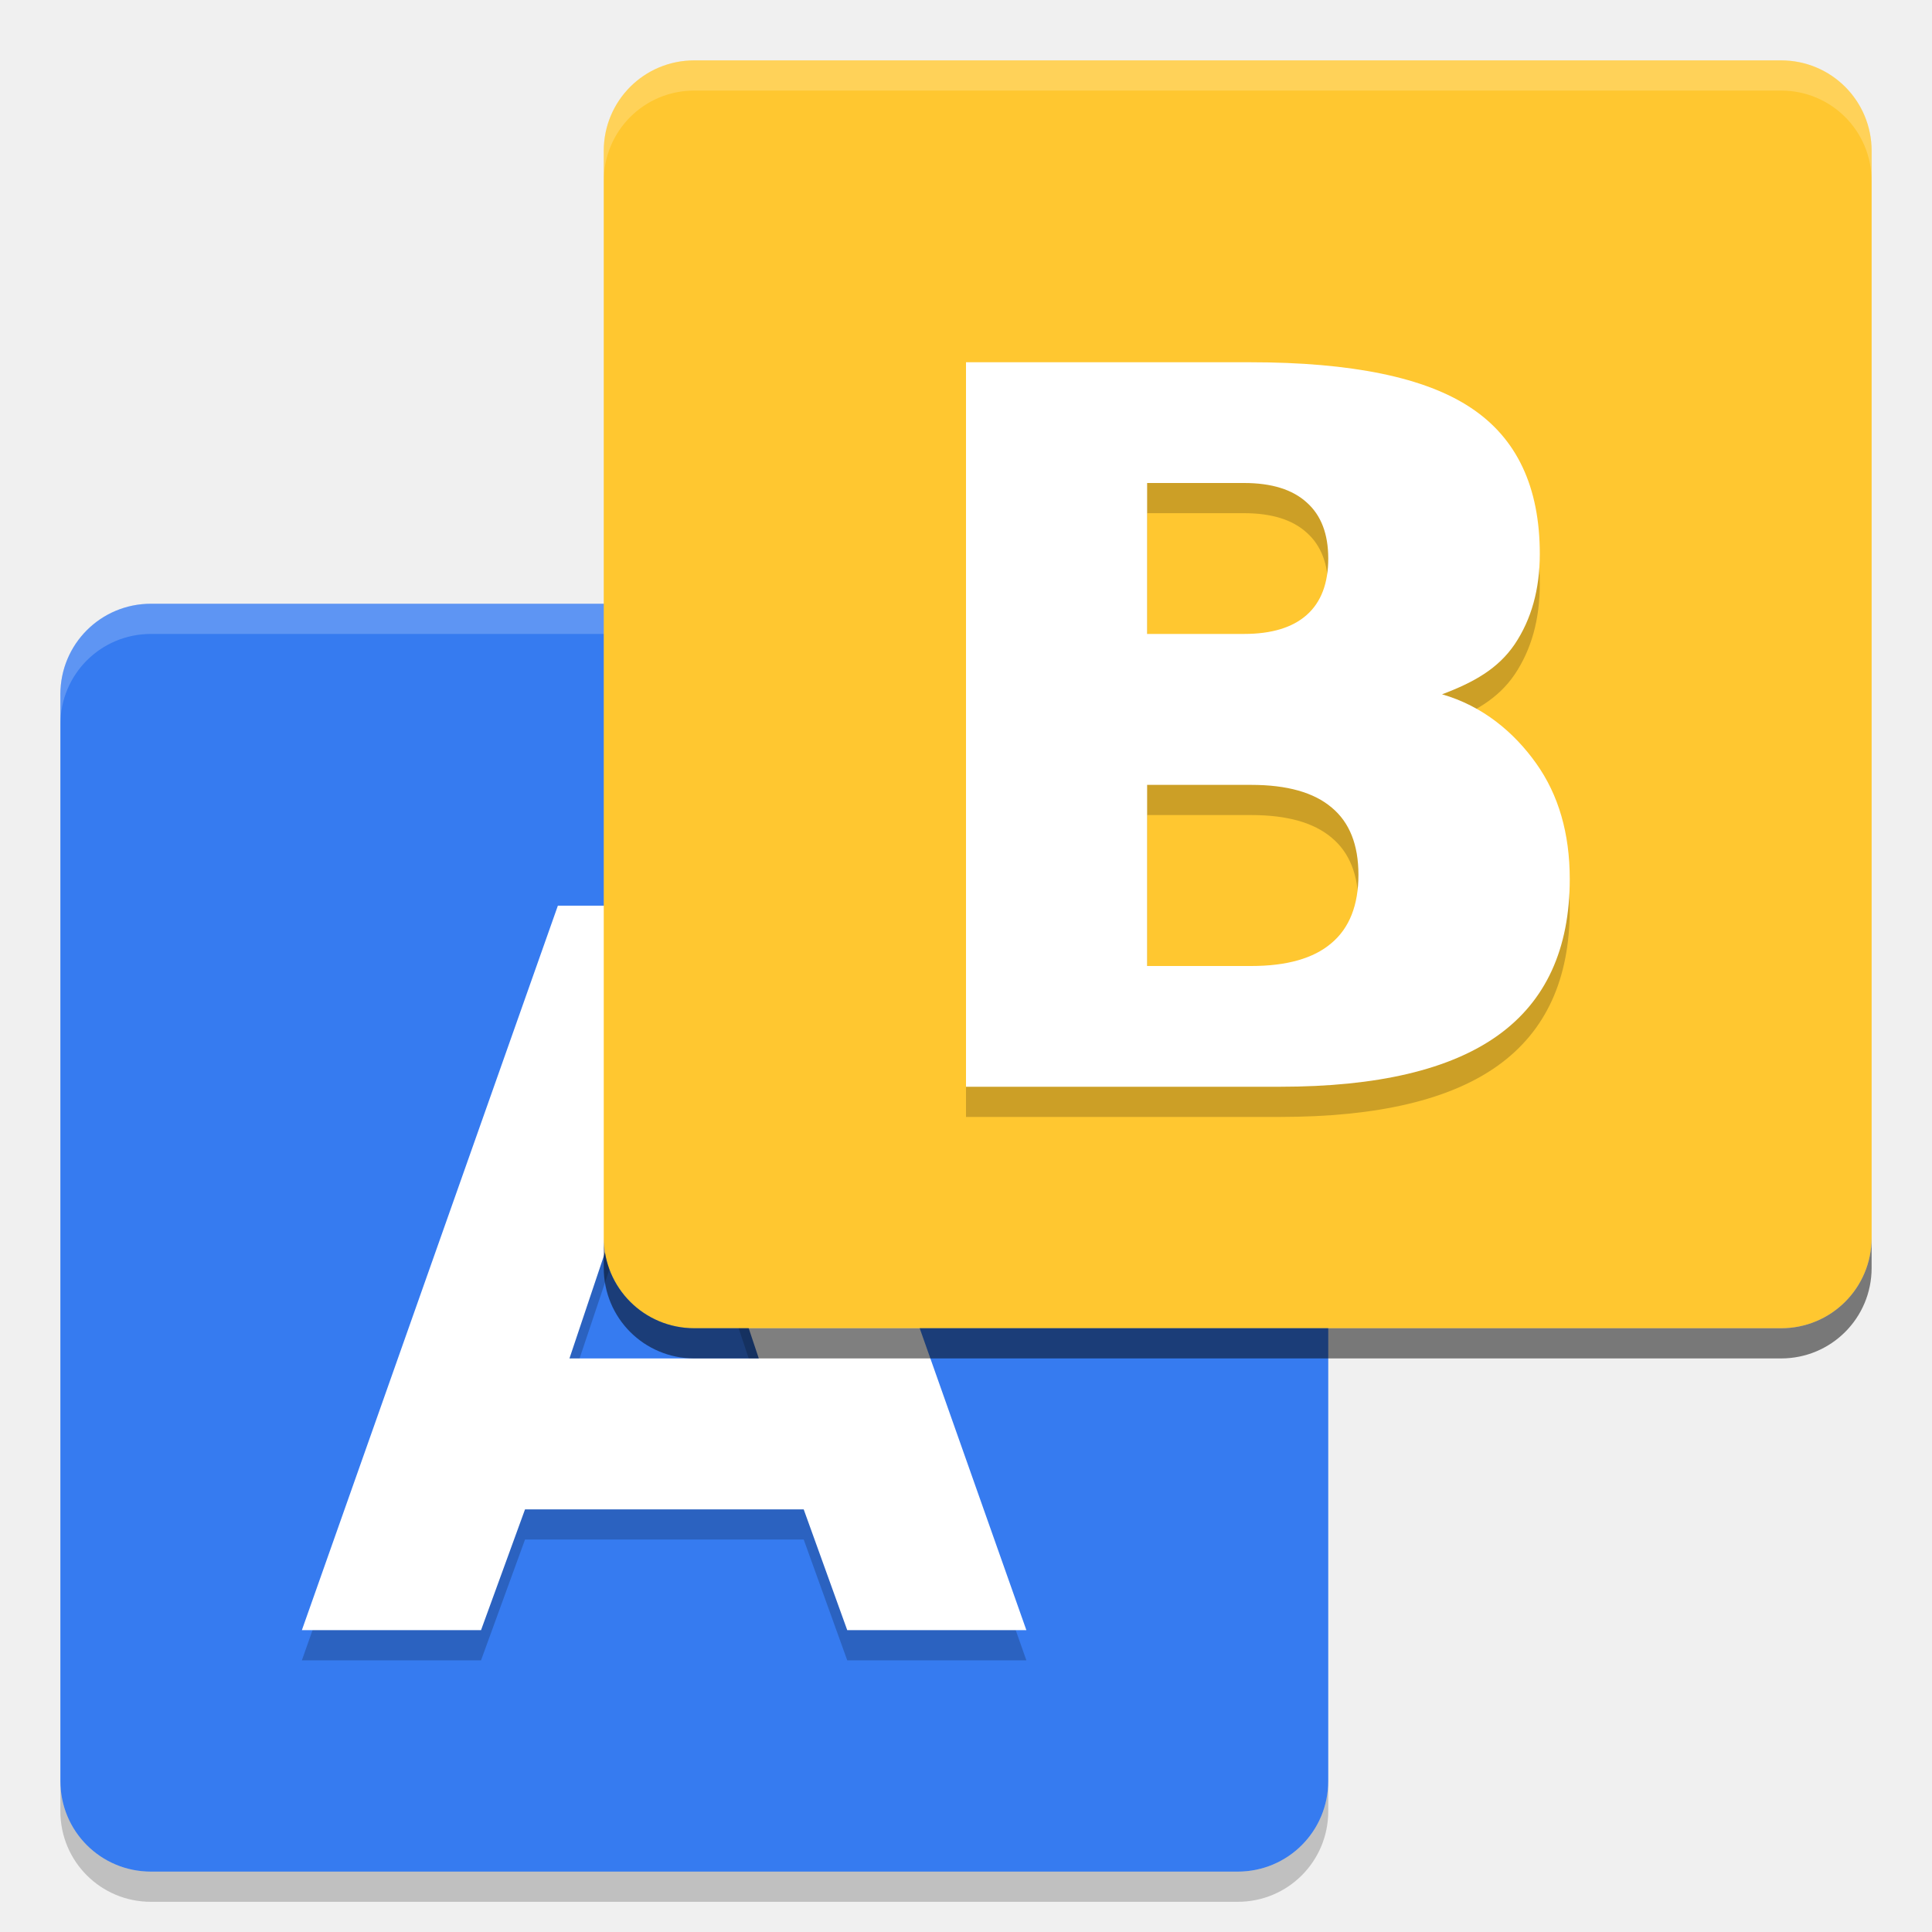
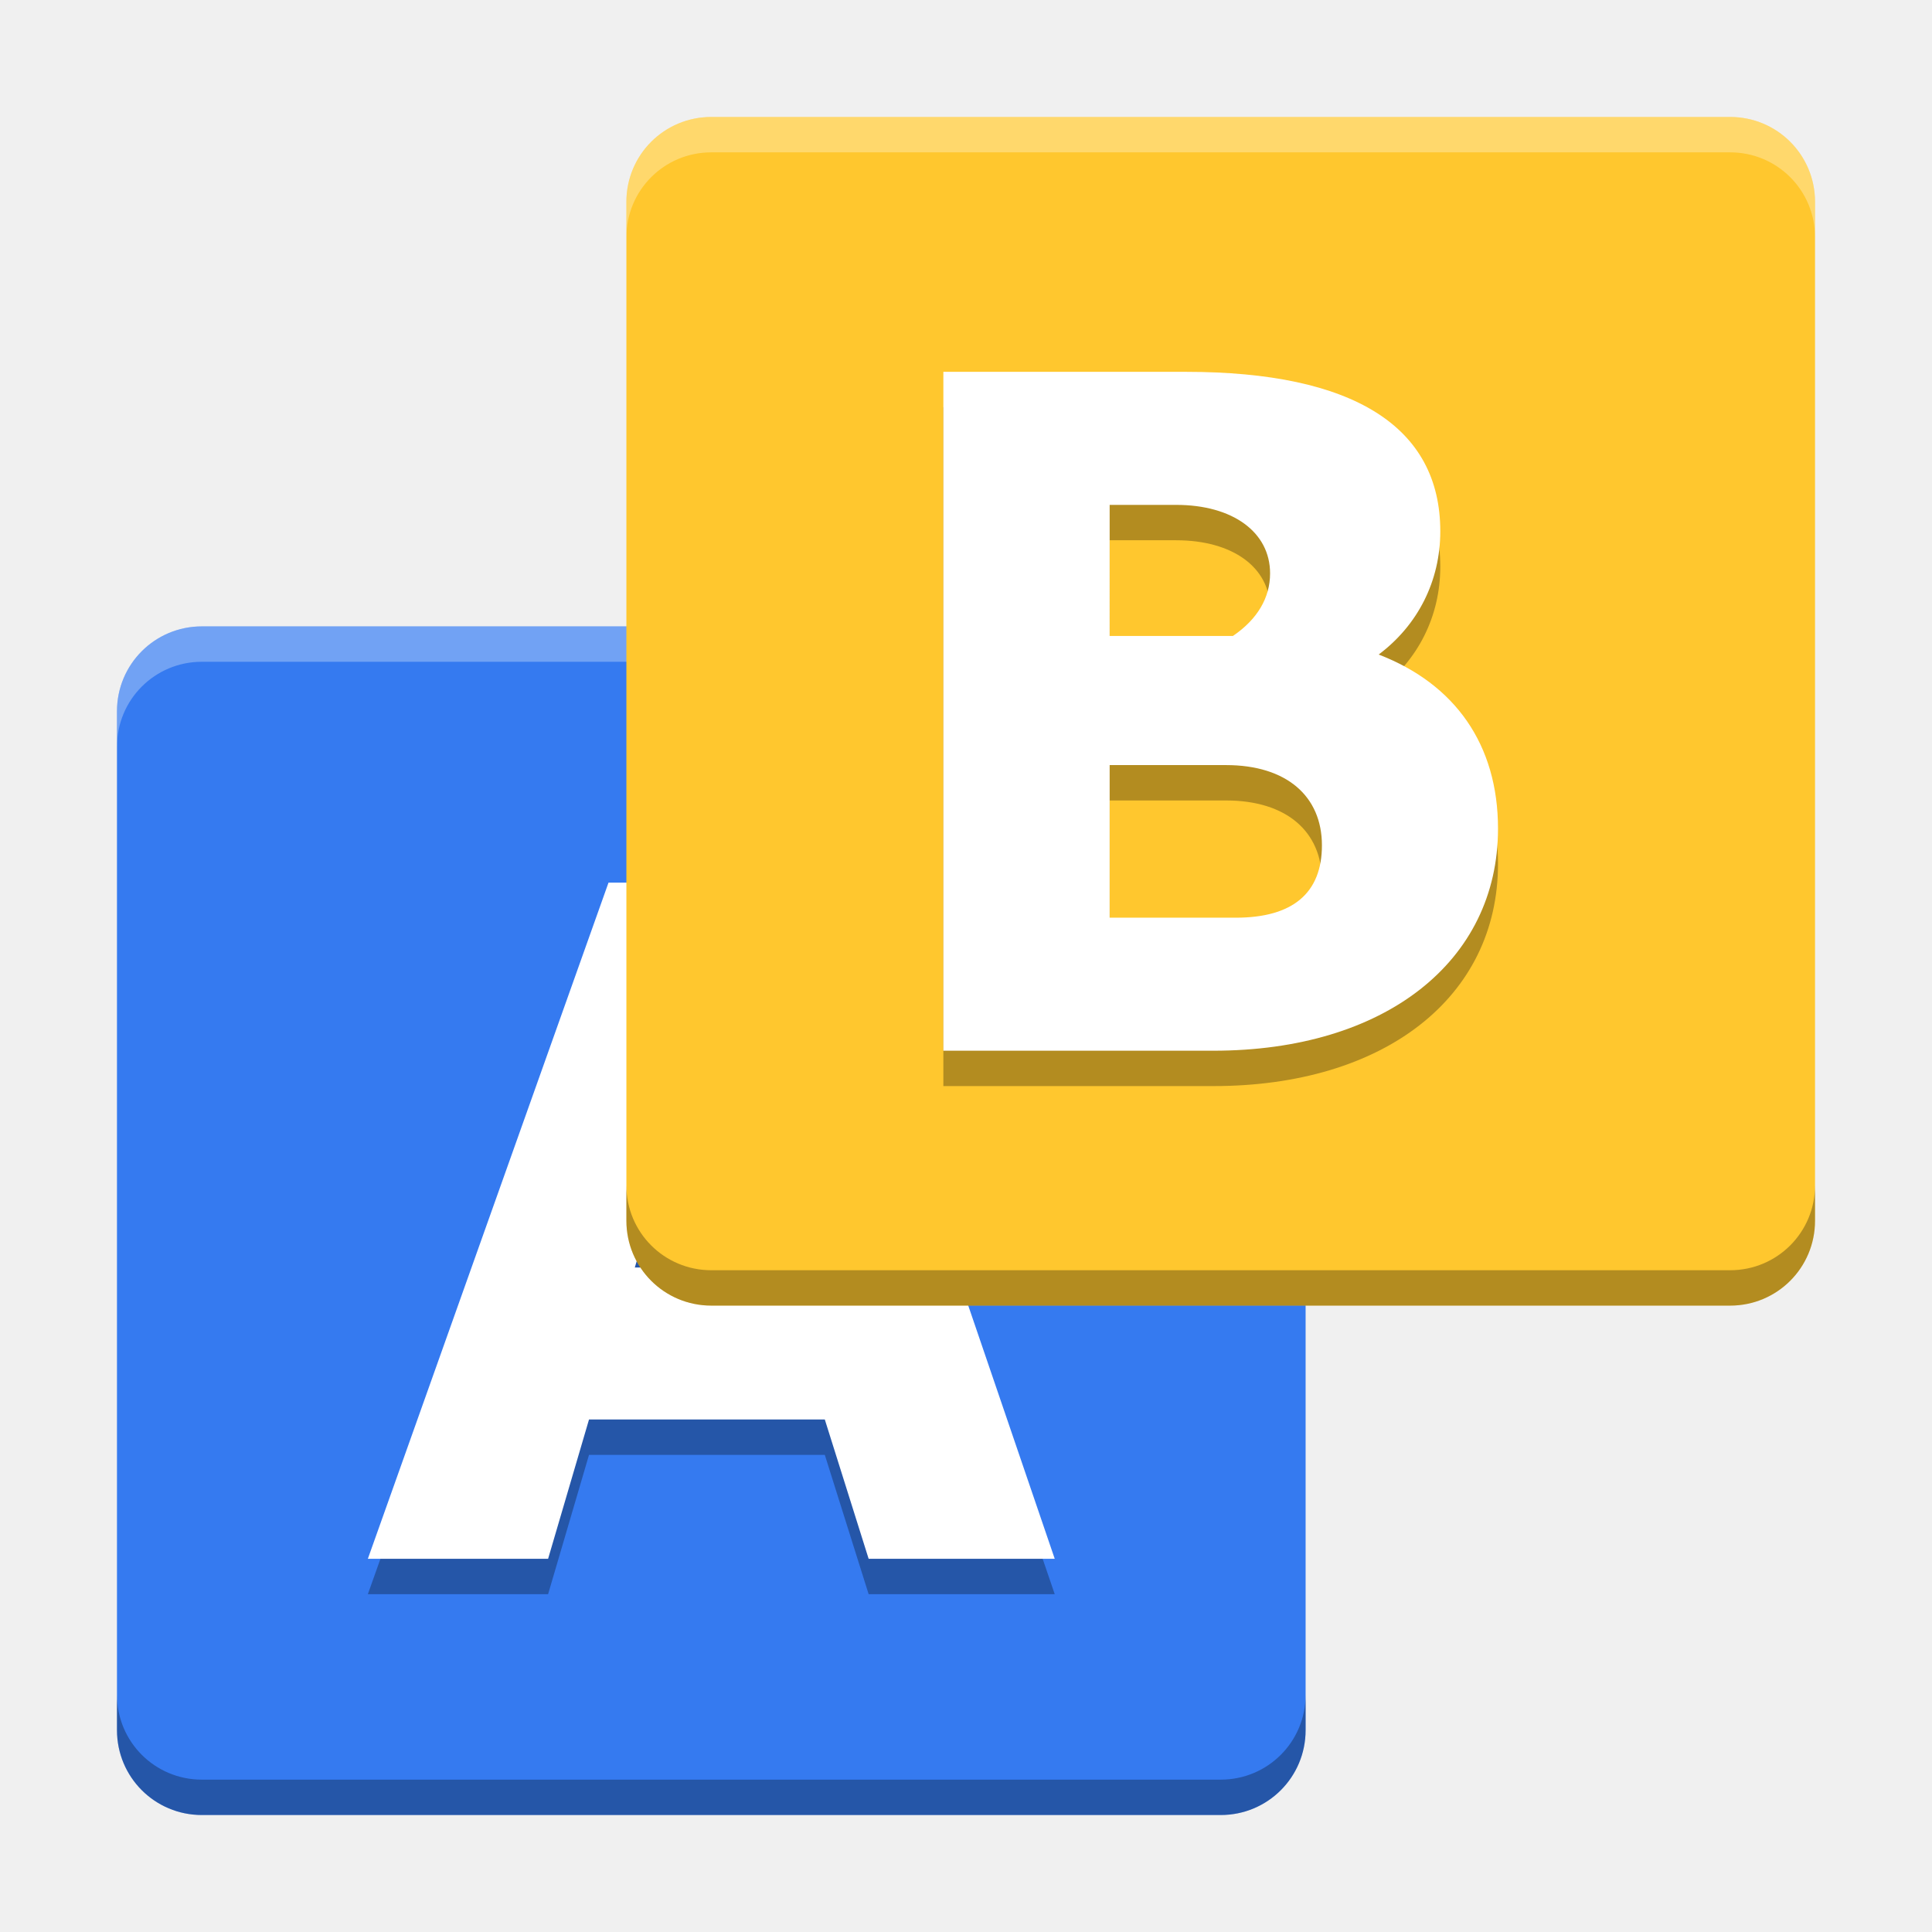
- <svg xmlns="http://www.w3.org/2000/svg" xmlns:xlink="http://www.w3.org/1999/xlink" width="512" height="512" version="1.1" viewBox="0 0 384 384">
+ <svg xmlns="http://www.w3.org/2000/svg" width="512" height="512" version="1.1" viewBox="0 0 384 384">
  <defs>
-     <filter id="alpha" width="100%" height="100%" x="0%" y="0%" filterUnits="objectBoundingBox">
-       <feColorMatrix in="SourceGraphic" type="matrix" values="0 0 0 0 1 0 0 0 0 1 0 0 0 0 1 0 0 0 1 0" />
-     </filter>
-     <mask id="mask0">
-       <g filter="url(#alpha)">
-         <rect width="384" height="384" x="0" y="0" style="fill:rgb(0%,0%,0%);fill-opacity:0.2" />
-       </g>
-     </mask>
-     <clipPath id="clip1">
-       <rect width="384" height="384" x="0" y="0" />
+     <clipPath>
+       <rect width="384" height="384" />
    </clipPath>
-     <g id="surface5" clip-path="url(#clip1)">
-       <path style="fill:rgb(0%,0%,0%)" d="M 159.742 305.996 L 104.352 305.996 L 95.609 330 L 60 330 L 110.883 186 L 153.117 186 L 204 330 L 168.395 330 Z M 113.184 275.996 L 150.816 275.996 L 132.047 219.754 Z M 113.184 275.996" />
+     <clipPath>
+       <rect width="384" height="384" />
+     </clipPath>
+     <clipPath>
+       <rect width="384" height="384" />
+     </clipPath>
+     <clipPath>
+       <rect width="384" height="384" />
+     </clipPath>
+     <clipPath>
+       <rect width="384" height="384" />
+     </clipPath>
+     <clipPath>
+       <rect width="384" height="384" />
+     </clipPath>
+   </defs>
+   <g transform="matrix(.9375 0 0 .9375 12 12)">
+     <path d="m30 120h216c9.973 0 18 8.027 18 18v216c0 9.973-8.027 18-18 18h-216c-9.973 0-18-8.027-18-18v-216c0-9.973 8.027-18 18-18z" fill="#357af0" />
+     <g>
+       <path d="m65.187 325.18h38.214l8.676-29.538h49.988l9.295 29.538h39.453l-48.955-143.35h-45.65zm56.598-61.762 14.872-49.988 15.492 49.988z" opacity=".3" />
+       <path transform="scale(.75)" d="m40 160c-13.297 0-24 10.703-24 24v10c0-13.297 10.703-24 24-24h288c13.297 0 24 10.703 24 24v-10c0-13.297-10.703-24-24-24z" fill="#fff" opacity=".3" stroke-width="1.333" />
+       <path d="m65.187 317.68h38.214l8.676-29.538h49.988l9.295 29.538h39.453l-48.955-143.35h-45.65zm56.598-61.762 14.872-49.988 15.492 49.988z" fill="#fff" />
+       <path transform="scale(.75)" d="m16 462v10c0 13.297 10.703 24 24 24h288c13.297 0 24-10.703 24-24v-10c0 13.297-10.703 24-24 24h-288c-13.297 0-24-10.703-24-24z" opacity=".3" stroke-width="1.333" />
    </g>
-     <mask id="mask1">
-       <g filter="url(#alpha)">
-         <rect width="384" height="384" x="0" y="0" style="fill:rgb(0%,0%,0%);fill-opacity:0.2" />
-       </g>
-     </mask>
-     <clipPath id="clip2">
-       <rect width="384" height="384" x="0" y="0" />
-     </clipPath>
-     <g id="surface8" clip-path="url(#clip2)">
-       <path style="fill:rgb(100.000%,100.000%,100.000%)" d="M 30 120 C 20.027 120 12 128.027 12 138 L 12 144 C 12 134.027 20.027 126 30 126 L 246 126 C 255.973 126 264 134.027 264 144 L 264 138 C 264 128.027 255.973 120 246 120 Z M 30 120" />
+     <path d="m138 12h216c9.973 0 18 8.027 18 18v216c0 9.973-8.027 18-18 18h-216c-9.973 0-18-8.027-18-18v-216c0-9.973 8.027-18 18-18z" fill="#ffc72e" />
+     <g>
+       <path d="m187.2 217.46h57.24c36.293 0 60.35-18.872 60.35-47.077 0-17.836-9.125-30.694-25.302-36.915 8.296-6.222 13.066-15.554 13.066-26.131 0-22.191-18.458-33.805-53.921-33.805h-51.433zm35.256-115.72h14.103c12.029 0 19.909 5.807 19.909 14.517 0 5.185-2.696 9.747-7.881 13.273h-26.131zm0 87.518v-32.353h24.679c12.858 0 20.324 6.636 20.324 17.006 0 10.162-6.222 15.347-18.25 15.347z" opacity=".3" />
+       <path d="m187.2 209.96h57.24c36.293 0 60.35-18.872 60.35-47.077 0-17.836-9.125-30.694-25.302-36.915 8.296-6.222 13.066-15.554 13.066-26.131 0-22.191-18.458-33.805-53.921-33.805h-51.433zm35.256-115.72h14.103c12.029 0 19.909 5.807 19.909 14.517 0 5.185-2.696 9.747-7.881 13.273h-26.131zm0 87.518v-32.353h24.679c12.858 0 20.324 6.636 20.324 17.006 0 10.162-6.222 15.347-18.25 15.347z" fill="#fff" />
+       <path d="m138 12c-9.973 0-18 8.027-18 18v7.5c0-9.973 8.027-18 18-18h216c9.973 0 18 8.027 18 18v-7.5c0-9.973-8.027-18-18-18z" fill="#fff" opacity=".3" />
+       <path d="m120 238.5v7.5c0 9.973 8.027 18 18 18h216c9.973 0 18-8.027 18-18v-7.5c0 9.973-8.027 18-18 18h-216c-9.973 0-18-8.027-18-18z" opacity=".3" />
    </g>
-     <mask id="mask2">
-       <g filter="url(#alpha)">
-         <rect width="384" height="384" x="0" y="0" style="fill:rgb(0%,0%,0%);fill-opacity:0.2" />
-       </g>
-     </mask>
-     <clipPath id="clip3">
-       <rect width="384" height="384" x="0" y="0" />
-     </clipPath>
-     <g id="surface11" clip-path="url(#clip3)">
-       <path style="fill:rgb(0%,0%,0%)" d="M 192 78 L 192 222 L 254.391 222 C 273.789 222 288.234 218.598 297.738 211.781 C 307.242 204.965 312 194.605 312 180.715 C 312 171.648 309.781 164.008 305.355 157.77 C 300.93 151.531 294.688 146.316 286.617 144 C 292.93 141.621 297.746 138.926 301.066 134.039 C 304.387 129.086 306.047 123.105 306.047 116.098 C 306.047 102.789 301.484 93.113 292.371 87.07 C 283.324 81.027 268.68 78 248.438 78 Z M 228 102 L 247.266 102 C 252.754 102 256.91 103.297 259.746 105.891 C 262.582 108.422 264 112.125 264 117 C 264 121.938 262.582 125.672 259.746 128.203 C 256.91 130.734 252.754 132 247.266 132 L 228 132 Z M 228 162 L 248.684 162 C 255.82 162 261.152 163.504 264.691 166.512 C 268.23 169.457 270 173.906 270 179.859 C 270 185.938 268.195 190.48 264.598 193.488 C 261.059 196.496 255.762 198 248.684 198 L 228 198 Z M 228 162" />
-     </g>
-     <mask id="mask3">
-       <g filter="url(#alpha)">
-         <rect width="384" height="384" x="0" y="0" style="fill:rgb(0%,0%,0%);fill-opacity:0.2" />
-       </g>
-     </mask>
-     <clipPath id="clip4">
-       <rect width="384" height="384" x="0" y="0" />
-     </clipPath>
-     <g id="surface14" clip-path="url(#clip4)">
-       <path style="fill:rgb(100.000%,100.000%,100.000%)" d="M 138 12 C 128.027 12 120 20.027 120 30 L 120 36 C 120 26.027 128.027 18 138 18 L 354 18 C 363.973 18 372 26.027 372 36 L 372 30 C 372 20.027 363.973 12 354 12 Z M 138 12" />
-     </g>
-     <mask id="mask4">
-       <g filter="url(#alpha)">
-         <rect width="384" height="384" x="0" y="0" style="fill:rgb(0%,0%,0%);fill-opacity:0.2" />
-       </g>
-     </mask>
-     <clipPath id="clip5">
-       <rect width="384" height="384" x="0" y="0" />
-     </clipPath>
-     <g id="surface17" clip-path="url(#clip5)">
-       <path style="fill:rgb(0%,0%,0%)" d="M 12 354 L 12 360 C 12 369.973 20.027 378 30 378 L 246 378 C 255.973 378 264 369.973 264 360 L 264 354 C 264 363.973 255.973 372 246 372 L 30 372 C 20.027 372 12 363.973 12 354 Z M 12 354" />
-     </g>
-     <mask id="mask5">
-       <g filter="url(#alpha)">
-         <rect width="384" height="384" x="0" y="0" style="fill:rgb(0%,0%,0%);fill-opacity:0.502" />
-       </g>
-     </mask>
-     <clipPath id="clip6">
-       <rect width="384" height="384" x="0" y="0" />
-     </clipPath>
-     <g id="surface20" clip-path="url(#clip6)">
-       <path style="fill:rgb(0%,0%,0%)" d="M 120 246 L 120 252 C 120 261.973 128.027 270 138 270 L 354 270 C 363.973 270 372 261.973 372 252 L 372 246 C 372 255.973 363.973 264 354 264 L 138 264 C 128.027 264 120 255.973 120 246 Z M 120 246" />
-     </g>
-   </defs>
-   <g>
-     <path style="fill:rgb(21.176%,48.235%,94.117%)" d="M 30 120 L 246 120 C 255.973 120 264 128.027 264 138 L 264 354 C 264 363.973 255.973 372 246 372 L 30 372 C 20.027 372 12 363.973 12 354 L 12 138 C 12 128.027 20.027 120 30 120 Z M 30 120" />
-     <use mask="url(#mask0)" xlink:href="#surface5" />
-     <path style="fill:rgb(100.000%,100.000%,100.000%)" d="M 159.742 300 L 104.352 300 L 95.609 324.004 L 60 324.004 L 110.883 180.004 L 153.117 180.004 L 204 324.004 L 168.395 324.004 Z M 113.184 270 L 150.816 270 L 132.047 213.758 Z M 113.184 270" />
-     <use mask="url(#mask1)" xlink:href="#surface8" />
-     <path style="fill:rgb(100.000%,78.039%,18.823%)" d="M 138 12 L 354 12 C 363.973 12 372 20.027 372 30 L 372 246 C 372 255.973 363.973 264 354 264 L 138 264 C 128.027 264 120 255.973 120 246 L 120 30 C 120 20.027 128.027 12 138 12 Z M 138 12" />
-     <use mask="url(#mask2)" xlink:href="#surface11" />
-     <path style="fill:rgb(100.000%,100.000%,100.000%)" d="M 192 72 L 192 216 L 254.391 216 C 273.789 216 288.234 212.598 297.738 205.781 C 307.242 198.965 312 188.605 312 174.715 C 312 165.648 309.781 158.008 305.355 151.77 C 300.93 145.531 294.688 140.316 286.617 138 C 292.93 135.621 297.746 132.926 301.066 128.039 C 304.387 123.086 306.047 117.105 306.047 110.098 C 306.047 96.789 301.484 87.113 292.371 81.07 C 283.324 75.027 268.68 72 248.438 72 Z M 228 96 L 247.266 96 C 252.754 96 256.91 97.297 259.746 99.891 C 262.582 102.422 264 106.125 264 111 C 264 115.938 262.582 119.672 259.746 122.203 C 256.91 124.734 252.754 126 247.266 126 L 228 126 Z M 228 156 L 248.684 156 C 255.82 156 261.152 157.504 264.691 160.512 C 268.23 163.457 270 167.906 270 173.859 C 270 179.938 268.195 184.48 264.598 187.488 C 261.059 190.496 255.762 192 248.684 192 L 228 192 Z M 228 156" />
-     <use mask="url(#mask3)" xlink:href="#surface14" />
-     <use mask="url(#mask4)" xlink:href="#surface17" />
-     <use mask="url(#mask5)" xlink:href="#surface20" />
  </g>
</svg>
